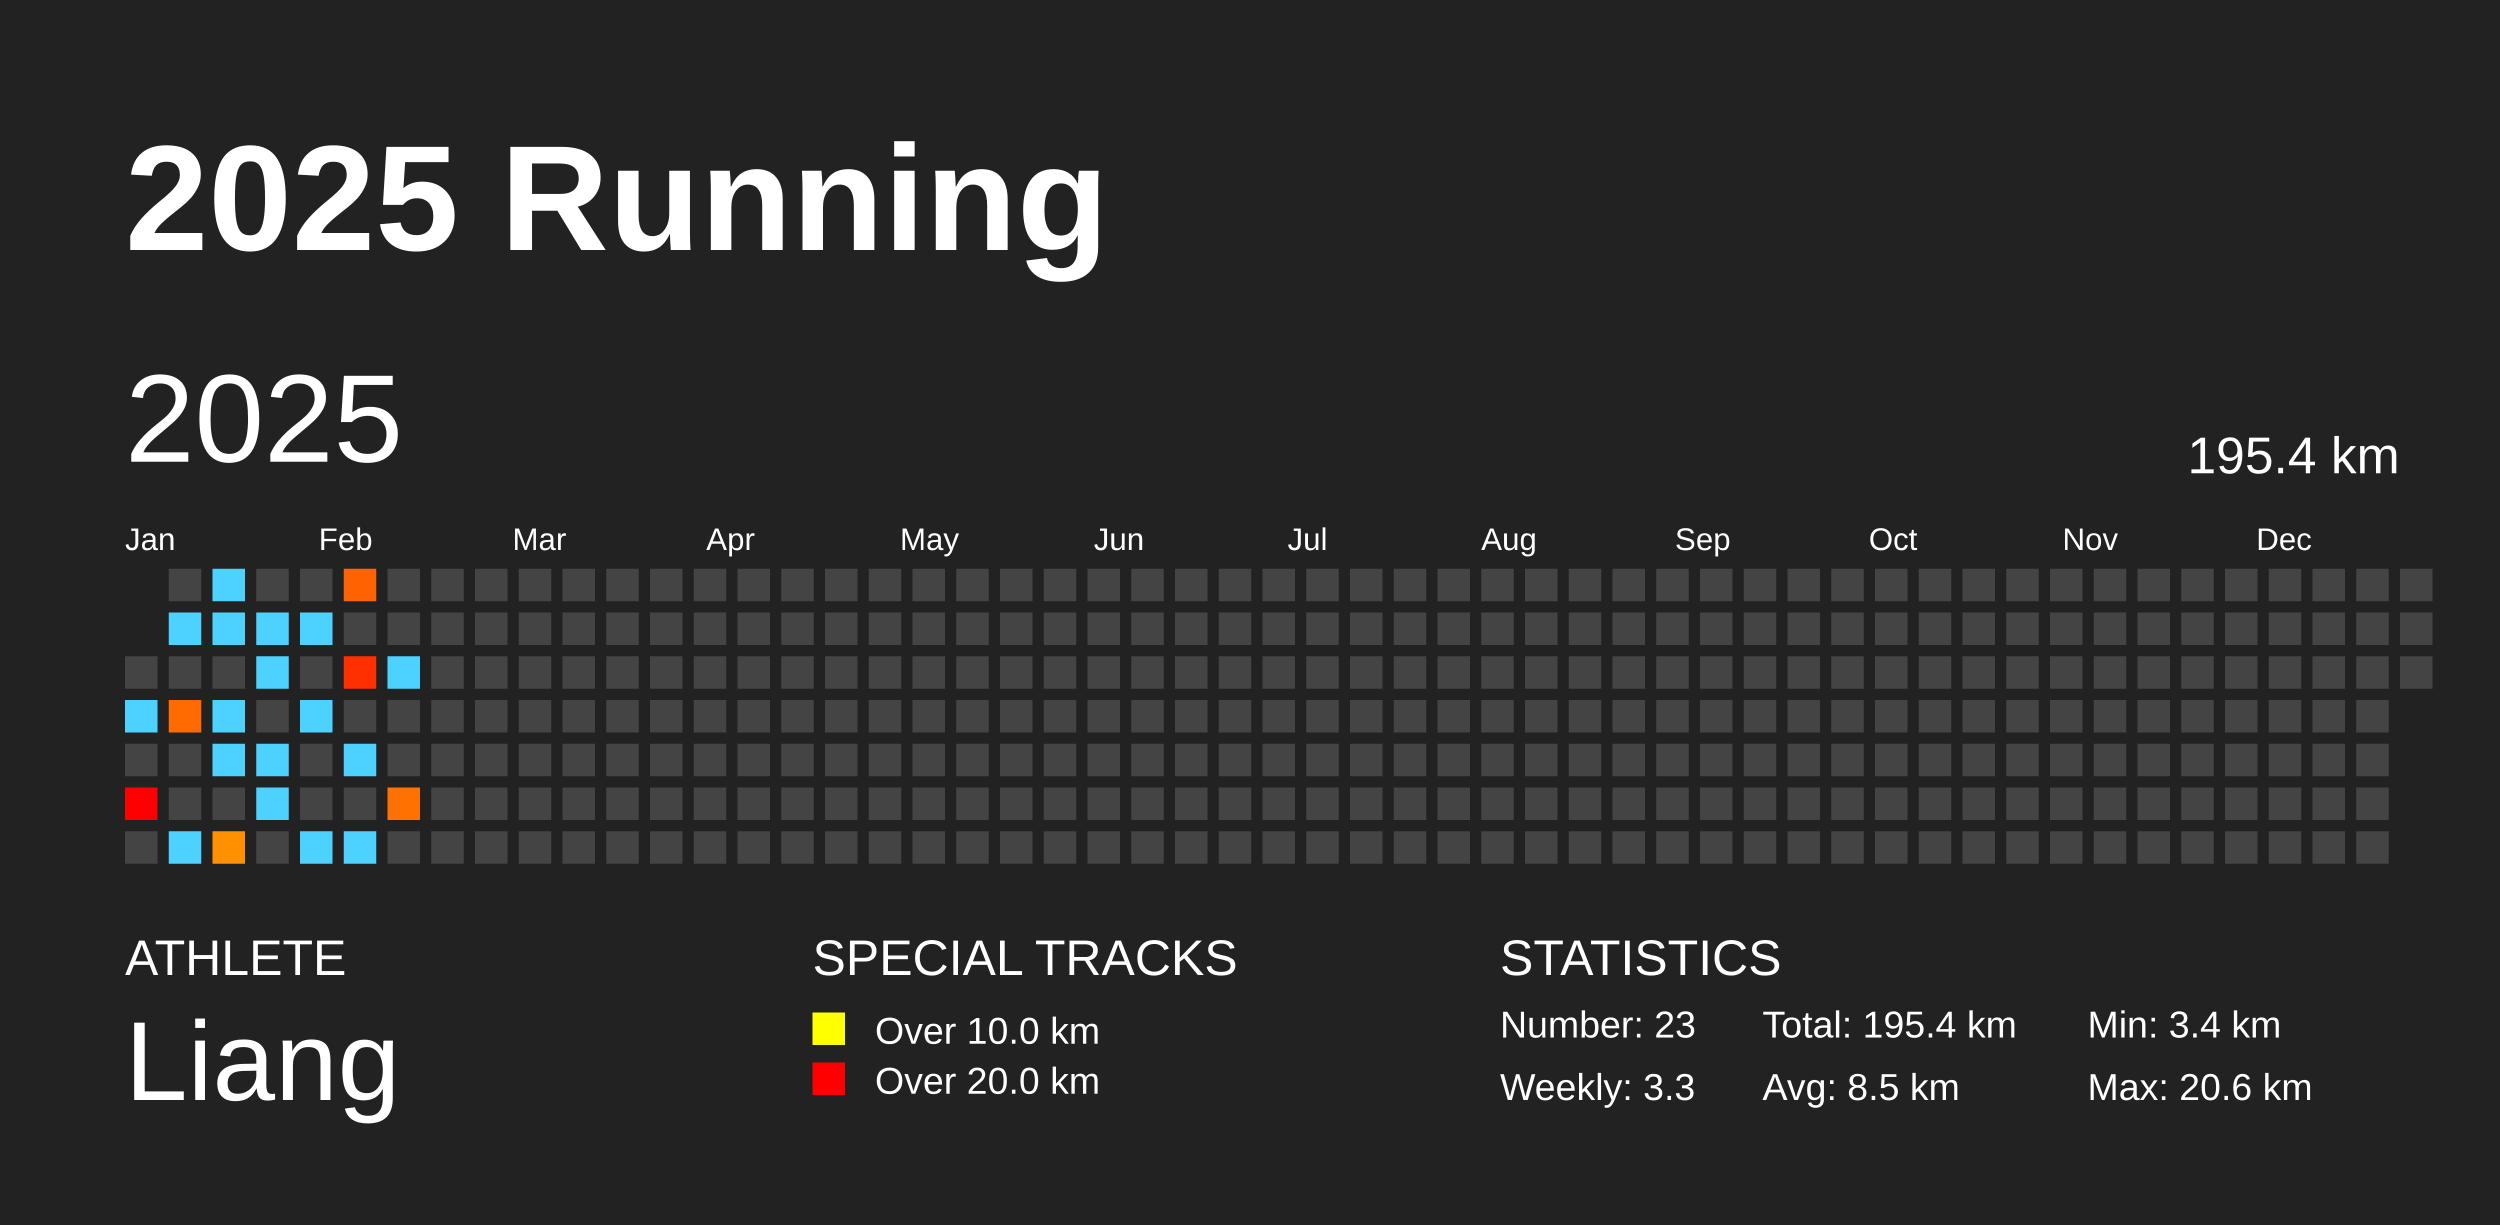
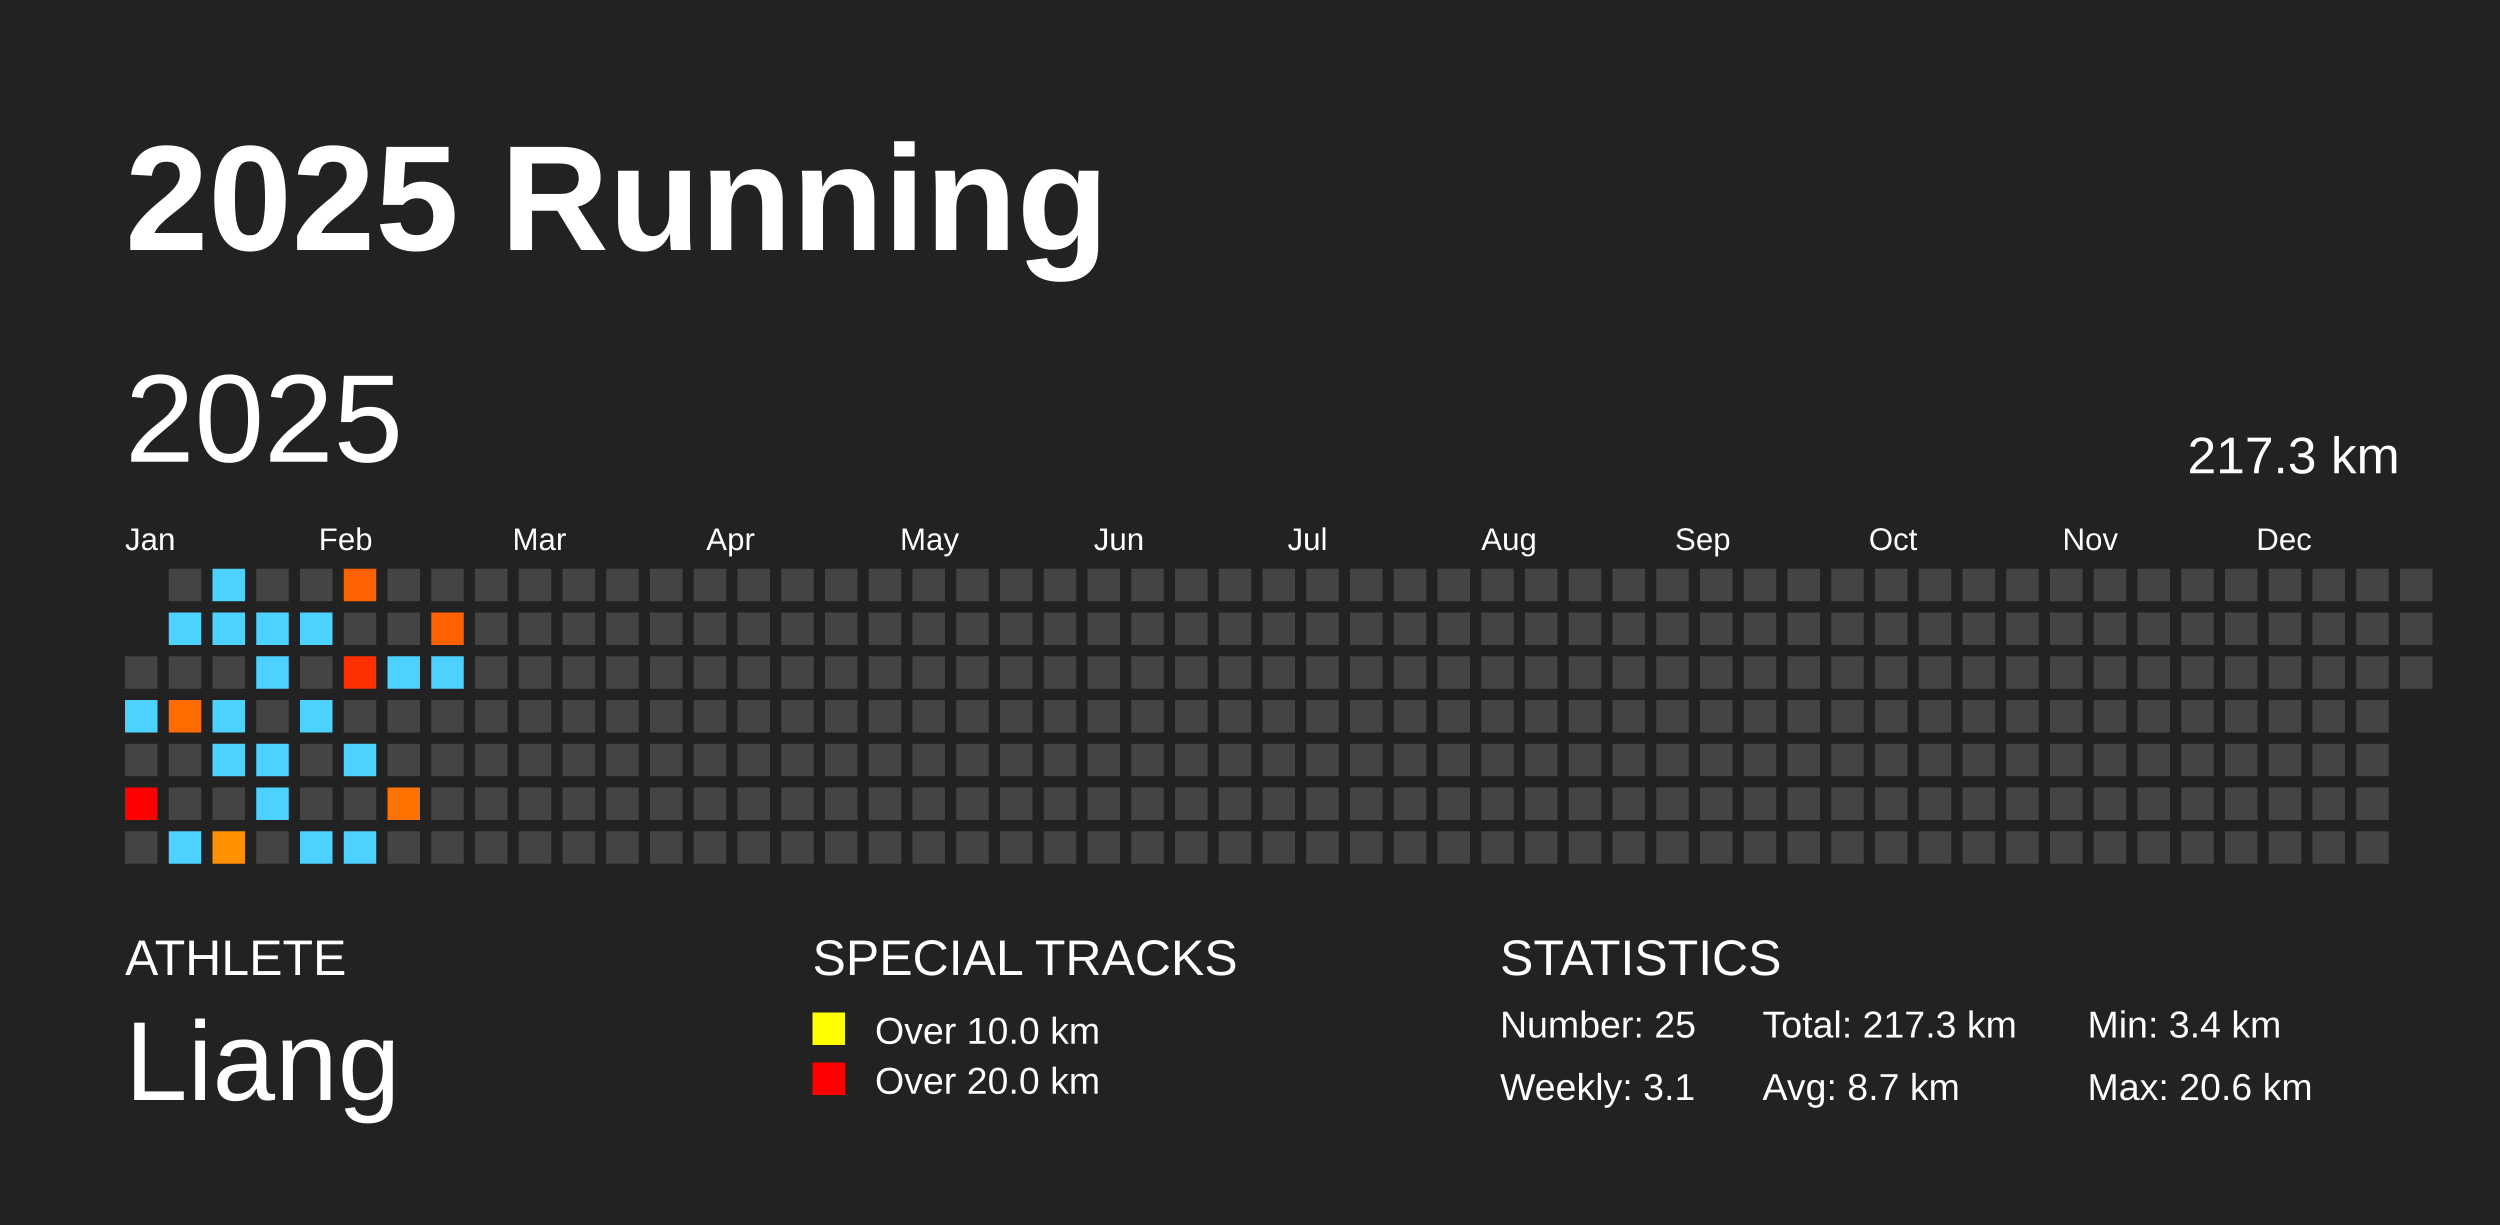
<svg xmlns="http://www.w3.org/2000/svg" baseProfile="full" height="98mm" version="1.1" viewBox="0,0,200,98" width="200mm">
  <defs />
  <rect fill="#222222" height="98" width="200" x="0" y="0" />
  <text fill="#FFFFFF" style="font-size:12px; font-family:Arial; font-weight:bold;" x="10" y="20">2025 Running</text>
  <text fill="#FFFFFF" style="font-size:4px; font-family:Arial" x="10" y="78">ATHLETE</text>
  <text fill="#FFFFFF" style="font-size:9px; font-family:Arial" x="10" y="88">Liang</text>
  <text fill="#FFFFFF" style="font-size:4px; font-family:Arial" x="65" y="78">SPECIAL TRACKS</text>
  <rect fill="yellow" height="2.6" width="2.6" x="65" y="81" />
  <text fill="#FFFFFF" style="font-size:3px; font-family:Arial" x="70" y="83.5">Over 10.0 km</text>
  <rect fill="red" height="2.6" width="2.6" x="65" y="85" />
  <text fill="#FFFFFF" style="font-size:3px; font-family:Arial" x="70" y="87.5">Over 20.0 km</text>
  <text fill="#FFFFFF" style="font-size:4px; font-family:Arial" x="120" y="78">STATISTICS</text>
-   <text fill="#FFFFFF" style="font-size:3px; font-family:Arial" x="120" y="83">Number: 23</text>
-   <text fill="#FFFFFF" style="font-size:3px; font-family:Arial" x="120" y="88">Weekly: 3.3</text>
-   <text fill="#FFFFFF" style="font-size:3px; font-family:Arial" x="141" y="83">Total: 195.4 km</text>
-   <text fill="#FFFFFF" style="font-size:3px; font-family:Arial" x="141" y="88">Avg: 8.5 km</text>
+   <text fill="#FFFFFF" style="font-size:3px; font-family:Arial" x="120" y="83">Number: 25</text>
+   <text fill="#FFFFFF" style="font-size:3px; font-family:Arial" x="120" y="88">Weekly: 3.1</text>
+   <text fill="#FFFFFF" style="font-size:3px; font-family:Arial" x="141" y="83">Total: 217.3 km</text>
+   <text fill="#FFFFFF" style="font-size:3px; font-family:Arial" x="141" y="88">Avg: 8.7 km</text>
  <text fill="#FFFFFF" style="font-size:3px; font-family:Arial" x="167" y="83">Min: 3.4 km</text>
  <text fill="#FFFFFF" style="font-size:3px; font-family:Arial" x="167" y="88">Max: 20.6 km</text>
  <text dominant-baseline="hanging" fill="#FFFFFF" style="font-size:10.0px; font-family:Arial;" x="10" y="30">2025</text>
-   <text dominant-baseline="hanging" fill="#FFFFFF" style="font-size:4.125px; font-family:Arial;" x="175" y="35">195.4 km</text>
+   <text dominant-baseline="hanging" fill="#FFFFFF" style="font-size:4.125px; font-family:Arial;" x="175" y="35">217.3 km</text>
  <text fill="#FFFFFF" style="font-size:2.5px; font-family:Arial" x="10.0" y="44">Jan</text>
  <text fill="#FFFFFF" style="font-size:2.5px; font-family:Arial" x="25.5" y="44">Feb</text>
  <text fill="#FFFFFF" style="font-size:2.5px; font-family:Arial" x="41.0" y="44">Mar</text>
  <text fill="#FFFFFF" style="font-size:2.5px; font-family:Arial" x="56.5" y="44">Apr</text>
  <text fill="#FFFFFF" style="font-size:2.5px; font-family:Arial" x="72.0" y="44">May</text>
  <text fill="#FFFFFF" style="font-size:2.5px; font-family:Arial" x="87.5" y="44">Jun</text>
  <text fill="#FFFFFF" style="font-size:2.5px; font-family:Arial" x="103.0" y="44">Jul</text>
  <text fill="#FFFFFF" style="font-size:2.5px; font-family:Arial" x="118.5" y="44">Aug</text>
  <text fill="#FFFFFF" style="font-size:2.5px; font-family:Arial" x="134.0" y="44">Sep</text>
  <text fill="#FFFFFF" style="font-size:2.5px; font-family:Arial" x="149.5" y="44">Oct</text>
  <text fill="#FFFFFF" style="font-size:2.5px; font-family:Arial" x="165.0" y="44">Nov</text>
  <text fill="#FFFFFF" style="font-size:2.5px; font-family:Arial" x="180.5" y="44">Dec</text>
  <rect fill="#444444" height="2.6" width="2.6" x="10.0" y="52.5" />
  <rect fill="#4dd2ff" height="2.6" width="2.6" x="10.0" y="56.0" />
  <rect fill="#444444" height="2.6" width="2.6" x="10.0" y="59.5" />
  <rect fill="red" height="2.6" width="2.6" x="10.0" y="63.0" />
  <rect fill="#444444" height="2.6" width="2.6" x="10.0" y="66.5" />
  <rect fill="#444444" height="2.6" width="2.6" x="13.5" y="45.5" />
  <rect fill="#4dd2ff" height="2.6" width="2.6" x="13.5" y="49.0" />
  <rect fill="#444444" height="2.6" width="2.6" x="13.5" y="52.5" />
  <rect fill="#ff6b00" height="2.6" width="2.6" x="13.5" y="56.0" />
  <rect fill="#444444" height="2.6" width="2.6" x="13.5" y="59.5" />
  <rect fill="#444444" height="2.6" width="2.6" x="13.5" y="63.0" />
  <rect fill="#4dd2ff" height="2.6" width="2.6" x="13.5" y="66.5" />
  <rect fill="#4dd2ff" height="2.6" width="2.6" x="17.0" y="45.5" />
  <rect fill="#4dd2ff" height="2.6" width="2.6" x="17.0" y="49.0" />
  <rect fill="#444444" height="2.6" width="2.6" x="17.0" y="52.5" />
  <rect fill="#4dd2ff" height="2.6" width="2.6" x="17.0" y="56.0" />
  <rect fill="#4dd2ff" height="2.6" width="2.6" x="17.0" y="59.5" />
  <rect fill="#444444" height="2.6" width="2.6" x="17.0" y="63.0" />
  <rect fill="#ff9000" height="2.6" width="2.6" x="17.0" y="66.5" />
  <rect fill="#444444" height="2.6" width="2.6" x="20.5" y="45.5" />
  <rect fill="#4dd2ff" height="2.6" width="2.6" x="20.5" y="49.0" />
  <rect fill="#4dd2ff" height="2.6" width="2.6" x="20.5" y="52.5" />
  <rect fill="#444444" height="2.6" width="2.6" x="20.5" y="56.0" />
  <rect fill="#4dd2ff" height="2.6" width="2.6" x="20.5" y="59.5" />
  <rect fill="#4dd2ff" height="2.6" width="2.6" x="20.5" y="63.0" />
  <rect fill="#444444" height="2.6" width="2.6" x="20.5" y="66.5" />
  <rect fill="#444444" height="2.6" width="2.6" x="24.0" y="45.5" />
  <rect fill="#4dd2ff" height="2.6" width="2.6" x="24.0" y="49.0" />
  <rect fill="#444444" height="2.6" width="2.6" x="24.0" y="52.5" />
  <rect fill="#4dd2ff" height="2.6" width="2.6" x="24.0" y="56.0" />
  <rect fill="#444444" height="2.6" width="2.6" x="24.0" y="59.5" />
  <rect fill="#444444" height="2.6" width="2.6" x="24.0" y="63.0" />
  <rect fill="#4dd2ff" height="2.6" width="2.6" x="24.0" y="66.5" />
  <rect fill="#ff6200" height="2.6" width="2.6" x="27.5" y="45.5" />
  <rect fill="#444444" height="2.6" width="2.6" x="27.5" y="49.0" />
  <rect fill="#ff3000" height="2.6" width="2.6" x="27.5" y="52.5" />
  <rect fill="#444444" height="2.6" width="2.6" x="27.5" y="56.0" />
  <rect fill="#4dd2ff" height="2.6" width="2.6" x="27.5" y="59.5" />
  <rect fill="#444444" height="2.6" width="2.6" x="27.5" y="63.0" />
  <rect fill="#4dd2ff" height="2.6" width="2.6" x="27.5" y="66.5" />
  <rect fill="#444444" height="2.6" width="2.6" x="31.0" y="45.5" />
  <rect fill="#444444" height="2.6" width="2.6" x="31.0" y="49.0" />
  <rect fill="#4dd2ff" height="2.6" width="2.6" x="31.0" y="52.5" />
  <rect fill="#444444" height="2.6" width="2.6" x="31.0" y="56.0" />
  <rect fill="#444444" height="2.6" width="2.6" x="31.0" y="59.5" />
  <rect fill="#ff7100" height="2.6" width="2.6" x="31.0" y="63.0" />
  <rect fill="#444444" height="2.6" width="2.6" x="31.0" y="66.5" />
  <rect fill="#444444" height="2.6" width="2.6" x="34.5" y="45.5" />
-   <rect fill="#444444" height="2.6" width="2.6" x="34.5" y="49.0" />
-   <rect fill="#444444" height="2.6" width="2.6" x="34.5" y="52.5" />
+   <rect fill="#ff6100" height="2.6" width="2.6" x="34.5" y="49.0" />
+   <rect fill="#4dd2ff" height="2.6" width="2.6" x="34.5" y="52.5" />
  <rect fill="#444444" height="2.6" width="2.6" x="34.5" y="56.0" />
  <rect fill="#444444" height="2.6" width="2.6" x="34.5" y="59.5" />
  <rect fill="#444444" height="2.6" width="2.6" x="34.5" y="63.0" />
  <rect fill="#444444" height="2.6" width="2.6" x="34.5" y="66.5" />
  <rect fill="#444444" height="2.6" width="2.6" x="38.0" y="45.5" />
  <rect fill="#444444" height="2.6" width="2.6" x="38.0" y="49.0" />
  <rect fill="#444444" height="2.6" width="2.6" x="38.0" y="52.5" />
  <rect fill="#444444" height="2.6" width="2.6" x="38.0" y="56.0" />
  <rect fill="#444444" height="2.6" width="2.6" x="38.0" y="59.5" />
  <rect fill="#444444" height="2.6" width="2.6" x="38.0" y="63.0" />
  <rect fill="#444444" height="2.6" width="2.6" x="38.0" y="66.5" />
  <rect fill="#444444" height="2.6" width="2.6" x="41.5" y="45.5" />
  <rect fill="#444444" height="2.6" width="2.6" x="41.5" y="49.0" />
  <rect fill="#444444" height="2.6" width="2.6" x="41.5" y="52.5" />
  <rect fill="#444444" height="2.6" width="2.6" x="41.5" y="56.0" />
  <rect fill="#444444" height="2.6" width="2.6" x="41.5" y="59.5" />
  <rect fill="#444444" height="2.6" width="2.6" x="41.5" y="63.0" />
  <rect fill="#444444" height="2.6" width="2.6" x="41.5" y="66.5" />
  <rect fill="#444444" height="2.6" width="2.6" x="45.0" y="45.5" />
  <rect fill="#444444" height="2.6" width="2.6" x="45.0" y="49.0" />
  <rect fill="#444444" height="2.6" width="2.6" x="45.0" y="52.5" />
  <rect fill="#444444" height="2.6" width="2.6" x="45.0" y="56.0" />
  <rect fill="#444444" height="2.6" width="2.6" x="45.0" y="59.5" />
  <rect fill="#444444" height="2.6" width="2.6" x="45.0" y="63.0" />
  <rect fill="#444444" height="2.6" width="2.6" x="45.0" y="66.5" />
  <rect fill="#444444" height="2.6" width="2.6" x="48.5" y="45.5" />
  <rect fill="#444444" height="2.6" width="2.6" x="48.5" y="49.0" />
  <rect fill="#444444" height="2.6" width="2.6" x="48.5" y="52.5" />
  <rect fill="#444444" height="2.6" width="2.6" x="48.5" y="56.0" />
  <rect fill="#444444" height="2.6" width="2.6" x="48.5" y="59.5" />
  <rect fill="#444444" height="2.6" width="2.6" x="48.5" y="63.0" />
  <rect fill="#444444" height="2.6" width="2.6" x="48.5" y="66.5" />
  <rect fill="#444444" height="2.6" width="2.6" x="52.0" y="45.5" />
  <rect fill="#444444" height="2.6" width="2.6" x="52.0" y="49.0" />
  <rect fill="#444444" height="2.6" width="2.6" x="52.0" y="52.5" />
  <rect fill="#444444" height="2.6" width="2.6" x="52.0" y="56.0" />
  <rect fill="#444444" height="2.6" width="2.6" x="52.0" y="59.5" />
  <rect fill="#444444" height="2.6" width="2.6" x="52.0" y="63.0" />
  <rect fill="#444444" height="2.6" width="2.6" x="52.0" y="66.5" />
  <rect fill="#444444" height="2.6" width="2.6" x="55.5" y="45.5" />
  <rect fill="#444444" height="2.6" width="2.6" x="55.5" y="49.0" />
  <rect fill="#444444" height="2.6" width="2.6" x="55.5" y="52.5" />
  <rect fill="#444444" height="2.6" width="2.6" x="55.5" y="56.0" />
  <rect fill="#444444" height="2.6" width="2.6" x="55.5" y="59.5" />
  <rect fill="#444444" height="2.6" width="2.6" x="55.5" y="63.0" />
  <rect fill="#444444" height="2.6" width="2.6" x="55.5" y="66.5" />
  <rect fill="#444444" height="2.6" width="2.6" x="59.0" y="45.5" />
  <rect fill="#444444" height="2.6" width="2.6" x="59.0" y="49.0" />
  <rect fill="#444444" height="2.6" width="2.6" x="59.0" y="52.5" />
  <rect fill="#444444" height="2.6" width="2.6" x="59.0" y="56.0" />
  <rect fill="#444444" height="2.6" width="2.6" x="59.0" y="59.5" />
  <rect fill="#444444" height="2.6" width="2.6" x="59.0" y="63.0" />
  <rect fill="#444444" height="2.6" width="2.6" x="59.0" y="66.5" />
  <rect fill="#444444" height="2.6" width="2.6" x="62.5" y="45.5" />
  <rect fill="#444444" height="2.6" width="2.6" x="62.5" y="49.0" />
  <rect fill="#444444" height="2.6" width="2.6" x="62.5" y="52.5" />
  <rect fill="#444444" height="2.6" width="2.6" x="62.5" y="56.0" />
  <rect fill="#444444" height="2.6" width="2.6" x="62.5" y="59.5" />
  <rect fill="#444444" height="2.6" width="2.6" x="62.5" y="63.0" />
  <rect fill="#444444" height="2.6" width="2.6" x="62.5" y="66.5" />
  <rect fill="#444444" height="2.6" width="2.6" x="66.0" y="45.5" />
  <rect fill="#444444" height="2.6" width="2.6" x="66.0" y="49.0" />
  <rect fill="#444444" height="2.6" width="2.6" x="66.0" y="52.5" />
  <rect fill="#444444" height="2.6" width="2.6" x="66.0" y="56.0" />
  <rect fill="#444444" height="2.6" width="2.6" x="66.0" y="59.5" />
  <rect fill="#444444" height="2.6" width="2.6" x="66.0" y="63.0" />
  <rect fill="#444444" height="2.6" width="2.6" x="66.0" y="66.5" />
  <rect fill="#444444" height="2.6" width="2.6" x="69.5" y="45.5" />
  <rect fill="#444444" height="2.6" width="2.6" x="69.5" y="49.0" />
  <rect fill="#444444" height="2.6" width="2.6" x="69.5" y="52.5" />
  <rect fill="#444444" height="2.6" width="2.6" x="69.5" y="56.0" />
  <rect fill="#444444" height="2.6" width="2.6" x="69.5" y="59.5" />
  <rect fill="#444444" height="2.6" width="2.6" x="69.5" y="63.0" />
  <rect fill="#444444" height="2.6" width="2.6" x="69.5" y="66.5" />
  <rect fill="#444444" height="2.6" width="2.6" x="73.0" y="45.5" />
  <rect fill="#444444" height="2.6" width="2.6" x="73.0" y="49.0" />
  <rect fill="#444444" height="2.6" width="2.6" x="73.0" y="52.5" />
  <rect fill="#444444" height="2.6" width="2.6" x="73.0" y="56.0" />
  <rect fill="#444444" height="2.6" width="2.6" x="73.0" y="59.5" />
  <rect fill="#444444" height="2.6" width="2.6" x="73.0" y="63.0" />
  <rect fill="#444444" height="2.6" width="2.6" x="73.0" y="66.5" />
  <rect fill="#444444" height="2.6" width="2.6" x="76.5" y="45.5" />
  <rect fill="#444444" height="2.6" width="2.6" x="76.5" y="49.0" />
  <rect fill="#444444" height="2.6" width="2.6" x="76.5" y="52.5" />
  <rect fill="#444444" height="2.6" width="2.6" x="76.5" y="56.0" />
  <rect fill="#444444" height="2.6" width="2.6" x="76.5" y="59.5" />
  <rect fill="#444444" height="2.6" width="2.6" x="76.5" y="63.0" />
  <rect fill="#444444" height="2.6" width="2.6" x="76.5" y="66.5" />
  <rect fill="#444444" height="2.6" width="2.6" x="80.0" y="45.5" />
  <rect fill="#444444" height="2.6" width="2.6" x="80.0" y="49.0" />
  <rect fill="#444444" height="2.6" width="2.6" x="80.0" y="52.5" />
  <rect fill="#444444" height="2.6" width="2.6" x="80.0" y="56.0" />
  <rect fill="#444444" height="2.6" width="2.6" x="80.0" y="59.5" />
  <rect fill="#444444" height="2.6" width="2.6" x="80.0" y="63.0" />
  <rect fill="#444444" height="2.6" width="2.6" x="80.0" y="66.5" />
  <rect fill="#444444" height="2.6" width="2.6" x="83.5" y="45.5" />
  <rect fill="#444444" height="2.6" width="2.6" x="83.5" y="49.0" />
  <rect fill="#444444" height="2.6" width="2.6" x="83.5" y="52.5" />
  <rect fill="#444444" height="2.6" width="2.6" x="83.5" y="56.0" />
  <rect fill="#444444" height="2.6" width="2.6" x="83.5" y="59.5" />
  <rect fill="#444444" height="2.6" width="2.6" x="83.5" y="63.0" />
  <rect fill="#444444" height="2.6" width="2.6" x="83.5" y="66.5" />
  <rect fill="#444444" height="2.6" width="2.6" x="87.0" y="45.5" />
  <rect fill="#444444" height="2.6" width="2.6" x="87.0" y="49.0" />
  <rect fill="#444444" height="2.6" width="2.6" x="87.0" y="52.5" />
  <rect fill="#444444" height="2.6" width="2.6" x="87.0" y="56.0" />
  <rect fill="#444444" height="2.6" width="2.6" x="87.0" y="59.5" />
  <rect fill="#444444" height="2.6" width="2.6" x="87.0" y="63.0" />
  <rect fill="#444444" height="2.6" width="2.6" x="87.0" y="66.5" />
  <rect fill="#444444" height="2.6" width="2.6" x="90.5" y="45.5" />
  <rect fill="#444444" height="2.6" width="2.6" x="90.5" y="49.0" />
  <rect fill="#444444" height="2.6" width="2.6" x="90.5" y="52.5" />
  <rect fill="#444444" height="2.6" width="2.6" x="90.5" y="56.0" />
  <rect fill="#444444" height="2.6" width="2.6" x="90.5" y="59.5" />
  <rect fill="#444444" height="2.6" width="2.6" x="90.5" y="63.0" />
  <rect fill="#444444" height="2.6" width="2.6" x="90.5" y="66.5" />
  <rect fill="#444444" height="2.6" width="2.6" x="94.0" y="45.5" />
  <rect fill="#444444" height="2.6" width="2.6" x="94.0" y="49.0" />
  <rect fill="#444444" height="2.6" width="2.6" x="94.0" y="52.5" />
  <rect fill="#444444" height="2.6" width="2.6" x="94.0" y="56.0" />
  <rect fill="#444444" height="2.6" width="2.6" x="94.0" y="59.5" />
  <rect fill="#444444" height="2.6" width="2.6" x="94.0" y="63.0" />
  <rect fill="#444444" height="2.6" width="2.6" x="94.0" y="66.5" />
  <rect fill="#444444" height="2.6" width="2.6" x="97.5" y="45.5" />
  <rect fill="#444444" height="2.6" width="2.6" x="97.5" y="49.0" />
  <rect fill="#444444" height="2.6" width="2.6" x="97.5" y="52.5" />
  <rect fill="#444444" height="2.6" width="2.6" x="97.5" y="56.0" />
  <rect fill="#444444" height="2.6" width="2.6" x="97.5" y="59.5" />
  <rect fill="#444444" height="2.6" width="2.6" x="97.5" y="63.0" />
  <rect fill="#444444" height="2.6" width="2.6" x="97.5" y="66.5" />
  <rect fill="#444444" height="2.6" width="2.6" x="101.0" y="45.5" />
  <rect fill="#444444" height="2.6" width="2.6" x="101.0" y="49.0" />
  <rect fill="#444444" height="2.6" width="2.6" x="101.0" y="52.5" />
  <rect fill="#444444" height="2.6" width="2.6" x="101.0" y="56.0" />
  <rect fill="#444444" height="2.6" width="2.6" x="101.0" y="59.5" />
  <rect fill="#444444" height="2.6" width="2.6" x="101.0" y="63.0" />
  <rect fill="#444444" height="2.6" width="2.6" x="101.0" y="66.5" />
  <rect fill="#444444" height="2.6" width="2.6" x="104.5" y="45.5" />
  <rect fill="#444444" height="2.6" width="2.6" x="104.5" y="49.0" />
  <rect fill="#444444" height="2.6" width="2.6" x="104.5" y="52.5" />
  <rect fill="#444444" height="2.6" width="2.6" x="104.5" y="56.0" />
  <rect fill="#444444" height="2.6" width="2.6" x="104.5" y="59.5" />
  <rect fill="#444444" height="2.6" width="2.6" x="104.5" y="63.0" />
  <rect fill="#444444" height="2.6" width="2.6" x="104.5" y="66.5" />
  <rect fill="#444444" height="2.6" width="2.6" x="108.0" y="45.5" />
  <rect fill="#444444" height="2.6" width="2.6" x="108.0" y="49.0" />
  <rect fill="#444444" height="2.6" width="2.6" x="108.0" y="52.5" />
  <rect fill="#444444" height="2.6" width="2.6" x="108.0" y="56.0" />
  <rect fill="#444444" height="2.6" width="2.6" x="108.0" y="59.5" />
  <rect fill="#444444" height="2.6" width="2.6" x="108.0" y="63.0" />
  <rect fill="#444444" height="2.6" width="2.6" x="108.0" y="66.5" />
  <rect fill="#444444" height="2.6" width="2.6" x="111.5" y="45.5" />
  <rect fill="#444444" height="2.6" width="2.6" x="111.5" y="49.0" />
  <rect fill="#444444" height="2.6" width="2.6" x="111.5" y="52.5" />
  <rect fill="#444444" height="2.6" width="2.6" x="111.5" y="56.0" />
  <rect fill="#444444" height="2.6" width="2.6" x="111.5" y="59.5" />
  <rect fill="#444444" height="2.6" width="2.6" x="111.5" y="63.0" />
  <rect fill="#444444" height="2.6" width="2.6" x="111.5" y="66.5" />
  <rect fill="#444444" height="2.6" width="2.6" x="115.0" y="45.5" />
  <rect fill="#444444" height="2.6" width="2.6" x="115.0" y="49.0" />
  <rect fill="#444444" height="2.6" width="2.6" x="115.0" y="52.5" />
  <rect fill="#444444" height="2.6" width="2.6" x="115.0" y="56.0" />
  <rect fill="#444444" height="2.6" width="2.6" x="115.0" y="59.5" />
  <rect fill="#444444" height="2.6" width="2.6" x="115.0" y="63.0" />
  <rect fill="#444444" height="2.6" width="2.6" x="115.0" y="66.5" />
  <rect fill="#444444" height="2.6" width="2.6" x="118.5" y="45.5" />
  <rect fill="#444444" height="2.6" width="2.6" x="118.5" y="49.0" />
  <rect fill="#444444" height="2.6" width="2.6" x="118.5" y="52.5" />
  <rect fill="#444444" height="2.6" width="2.6" x="118.5" y="56.0" />
  <rect fill="#444444" height="2.6" width="2.6" x="118.5" y="59.5" />
  <rect fill="#444444" height="2.6" width="2.6" x="118.5" y="63.0" />
  <rect fill="#444444" height="2.6" width="2.6" x="118.5" y="66.5" />
  <rect fill="#444444" height="2.6" width="2.6" x="122.0" y="45.5" />
  <rect fill="#444444" height="2.6" width="2.6" x="122.0" y="49.0" />
  <rect fill="#444444" height="2.6" width="2.6" x="122.0" y="52.5" />
  <rect fill="#444444" height="2.6" width="2.6" x="122.0" y="56.0" />
  <rect fill="#444444" height="2.6" width="2.6" x="122.0" y="59.5" />
  <rect fill="#444444" height="2.6" width="2.6" x="122.0" y="63.0" />
  <rect fill="#444444" height="2.6" width="2.6" x="122.0" y="66.5" />
  <rect fill="#444444" height="2.6" width="2.6" x="125.5" y="45.5" />
  <rect fill="#444444" height="2.6" width="2.6" x="125.5" y="49.0" />
  <rect fill="#444444" height="2.6" width="2.6" x="125.5" y="52.5" />
  <rect fill="#444444" height="2.6" width="2.6" x="125.5" y="56.0" />
  <rect fill="#444444" height="2.6" width="2.6" x="125.5" y="59.5" />
  <rect fill="#444444" height="2.6" width="2.6" x="125.5" y="63.0" />
  <rect fill="#444444" height="2.6" width="2.6" x="125.5" y="66.5" />
  <rect fill="#444444" height="2.6" width="2.6" x="129.0" y="45.5" />
  <rect fill="#444444" height="2.6" width="2.6" x="129.0" y="49.0" />
  <rect fill="#444444" height="2.6" width="2.6" x="129.0" y="52.5" />
  <rect fill="#444444" height="2.6" width="2.6" x="129.0" y="56.0" />
  <rect fill="#444444" height="2.6" width="2.6" x="129.0" y="59.5" />
  <rect fill="#444444" height="2.6" width="2.6" x="129.0" y="63.0" />
  <rect fill="#444444" height="2.6" width="2.6" x="129.0" y="66.5" />
  <rect fill="#444444" height="2.6" width="2.6" x="132.5" y="45.5" />
  <rect fill="#444444" height="2.6" width="2.6" x="132.5" y="49.0" />
  <rect fill="#444444" height="2.6" width="2.6" x="132.5" y="52.5" />
  <rect fill="#444444" height="2.6" width="2.6" x="132.5" y="56.0" />
  <rect fill="#444444" height="2.6" width="2.6" x="132.5" y="59.5" />
  <rect fill="#444444" height="2.6" width="2.6" x="132.5" y="63.0" />
  <rect fill="#444444" height="2.6" width="2.6" x="132.5" y="66.5" />
  <rect fill="#444444" height="2.6" width="2.6" x="136.0" y="45.5" />
  <rect fill="#444444" height="2.6" width="2.6" x="136.0" y="49.0" />
  <rect fill="#444444" height="2.6" width="2.6" x="136.0" y="52.5" />
  <rect fill="#444444" height="2.6" width="2.6" x="136.0" y="56.0" />
  <rect fill="#444444" height="2.6" width="2.6" x="136.0" y="59.5" />
  <rect fill="#444444" height="2.6" width="2.6" x="136.0" y="63.0" />
  <rect fill="#444444" height="2.6" width="2.6" x="136.0" y="66.5" />
  <rect fill="#444444" height="2.6" width="2.6" x="139.5" y="45.5" />
  <rect fill="#444444" height="2.6" width="2.6" x="139.5" y="49.0" />
  <rect fill="#444444" height="2.6" width="2.6" x="139.5" y="52.5" />
  <rect fill="#444444" height="2.6" width="2.6" x="139.5" y="56.0" />
  <rect fill="#444444" height="2.6" width="2.6" x="139.5" y="59.5" />
  <rect fill="#444444" height="2.6" width="2.6" x="139.5" y="63.0" />
  <rect fill="#444444" height="2.6" width="2.6" x="139.5" y="66.5" />
  <rect fill="#444444" height="2.6" width="2.6" x="143.0" y="45.5" />
  <rect fill="#444444" height="2.6" width="2.6" x="143.0" y="49.0" />
  <rect fill="#444444" height="2.6" width="2.6" x="143.0" y="52.5" />
  <rect fill="#444444" height="2.6" width="2.6" x="143.0" y="56.0" />
  <rect fill="#444444" height="2.6" width="2.6" x="143.0" y="59.5" />
  <rect fill="#444444" height="2.6" width="2.6" x="143.0" y="63.0" />
  <rect fill="#444444" height="2.6" width="2.6" x="143.0" y="66.5" />
  <rect fill="#444444" height="2.6" width="2.6" x="146.5" y="45.5" />
  <rect fill="#444444" height="2.6" width="2.6" x="146.5" y="49.0" />
  <rect fill="#444444" height="2.6" width="2.6" x="146.5" y="52.5" />
  <rect fill="#444444" height="2.6" width="2.6" x="146.5" y="56.0" />
  <rect fill="#444444" height="2.6" width="2.6" x="146.5" y="59.5" />
  <rect fill="#444444" height="2.6" width="2.6" x="146.5" y="63.0" />
  <rect fill="#444444" height="2.6" width="2.6" x="146.5" y="66.5" />
  <rect fill="#444444" height="2.6" width="2.6" x="150.0" y="45.5" />
  <rect fill="#444444" height="2.6" width="2.6" x="150.0" y="49.0" />
  <rect fill="#444444" height="2.6" width="2.6" x="150.0" y="52.5" />
  <rect fill="#444444" height="2.6" width="2.6" x="150.0" y="56.0" />
  <rect fill="#444444" height="2.6" width="2.6" x="150.0" y="59.5" />
  <rect fill="#444444" height="2.6" width="2.6" x="150.0" y="63.0" />
  <rect fill="#444444" height="2.6" width="2.6" x="150.0" y="66.5" />
  <rect fill="#444444" height="2.6" width="2.6" x="153.5" y="45.5" />
  <rect fill="#444444" height="2.6" width="2.6" x="153.5" y="49.0" />
  <rect fill="#444444" height="2.6" width="2.6" x="153.5" y="52.5" />
  <rect fill="#444444" height="2.6" width="2.6" x="153.5" y="56.0" />
  <rect fill="#444444" height="2.6" width="2.6" x="153.5" y="59.5" />
  <rect fill="#444444" height="2.6" width="2.6" x="153.5" y="63.0" />
  <rect fill="#444444" height="2.6" width="2.6" x="153.5" y="66.5" />
  <rect fill="#444444" height="2.6" width="2.6" x="157.0" y="45.5" />
  <rect fill="#444444" height="2.6" width="2.6" x="157.0" y="49.0" />
  <rect fill="#444444" height="2.6" width="2.6" x="157.0" y="52.5" />
  <rect fill="#444444" height="2.6" width="2.6" x="157.0" y="56.0" />
  <rect fill="#444444" height="2.6" width="2.6" x="157.0" y="59.5" />
  <rect fill="#444444" height="2.6" width="2.6" x="157.0" y="63.0" />
  <rect fill="#444444" height="2.6" width="2.6" x="157.0" y="66.5" />
  <rect fill="#444444" height="2.6" width="2.6" x="160.5" y="45.5" />
  <rect fill="#444444" height="2.6" width="2.6" x="160.5" y="49.0" />
  <rect fill="#444444" height="2.6" width="2.6" x="160.5" y="52.5" />
  <rect fill="#444444" height="2.6" width="2.6" x="160.5" y="56.0" />
  <rect fill="#444444" height="2.6" width="2.6" x="160.5" y="59.5" />
  <rect fill="#444444" height="2.6" width="2.6" x="160.5" y="63.0" />
  <rect fill="#444444" height="2.6" width="2.6" x="160.5" y="66.5" />
  <rect fill="#444444" height="2.6" width="2.6" x="164.0" y="45.5" />
  <rect fill="#444444" height="2.6" width="2.6" x="164.0" y="49.0" />
  <rect fill="#444444" height="2.6" width="2.6" x="164.0" y="52.5" />
  <rect fill="#444444" height="2.6" width="2.6" x="164.0" y="56.0" />
  <rect fill="#444444" height="2.6" width="2.6" x="164.0" y="59.5" />
  <rect fill="#444444" height="2.6" width="2.6" x="164.0" y="63.0" />
  <rect fill="#444444" height="2.6" width="2.6" x="164.0" y="66.5" />
  <rect fill="#444444" height="2.6" width="2.6" x="167.5" y="45.5" />
  <rect fill="#444444" height="2.6" width="2.6" x="167.5" y="49.0" />
  <rect fill="#444444" height="2.6" width="2.6" x="167.5" y="52.5" />
  <rect fill="#444444" height="2.6" width="2.6" x="167.5" y="56.0" />
  <rect fill="#444444" height="2.6" width="2.6" x="167.5" y="59.5" />
  <rect fill="#444444" height="2.6" width="2.6" x="167.5" y="63.0" />
  <rect fill="#444444" height="2.6" width="2.6" x="167.5" y="66.5" />
  <rect fill="#444444" height="2.6" width="2.6" x="171.0" y="45.5" />
  <rect fill="#444444" height="2.6" width="2.6" x="171.0" y="49.0" />
  <rect fill="#444444" height="2.6" width="2.6" x="171.0" y="52.5" />
  <rect fill="#444444" height="2.6" width="2.6" x="171.0" y="56.0" />
  <rect fill="#444444" height="2.6" width="2.6" x="171.0" y="59.5" />
  <rect fill="#444444" height="2.6" width="2.6" x="171.0" y="63.0" />
  <rect fill="#444444" height="2.6" width="2.6" x="171.0" y="66.5" />
  <rect fill="#444444" height="2.6" width="2.6" x="174.5" y="45.5" />
  <rect fill="#444444" height="2.6" width="2.6" x="174.5" y="49.0" />
  <rect fill="#444444" height="2.6" width="2.6" x="174.5" y="52.5" />
  <rect fill="#444444" height="2.6" width="2.6" x="174.5" y="56.0" />
  <rect fill="#444444" height="2.6" width="2.6" x="174.5" y="59.5" />
  <rect fill="#444444" height="2.6" width="2.6" x="174.5" y="63.0" />
  <rect fill="#444444" height="2.6" width="2.6" x="174.5" y="66.5" />
  <rect fill="#444444" height="2.6" width="2.6" x="178.0" y="45.5" />
  <rect fill="#444444" height="2.6" width="2.6" x="178.0" y="49.0" />
  <rect fill="#444444" height="2.6" width="2.6" x="178.0" y="52.5" />
  <rect fill="#444444" height="2.6" width="2.6" x="178.0" y="56.0" />
  <rect fill="#444444" height="2.6" width="2.6" x="178.0" y="59.5" />
  <rect fill="#444444" height="2.6" width="2.6" x="178.0" y="63.0" />
  <rect fill="#444444" height="2.6" width="2.6" x="178.0" y="66.5" />
  <rect fill="#444444" height="2.6" width="2.6" x="181.5" y="45.5" />
  <rect fill="#444444" height="2.6" width="2.6" x="181.5" y="49.0" />
  <rect fill="#444444" height="2.6" width="2.6" x="181.5" y="52.5" />
  <rect fill="#444444" height="2.6" width="2.6" x="181.5" y="56.0" />
  <rect fill="#444444" height="2.6" width="2.6" x="181.5" y="59.5" />
  <rect fill="#444444" height="2.6" width="2.6" x="181.5" y="63.0" />
  <rect fill="#444444" height="2.6" width="2.6" x="181.5" y="66.5" />
  <rect fill="#444444" height="2.6" width="2.6" x="185.0" y="45.5" />
  <rect fill="#444444" height="2.6" width="2.6" x="185.0" y="49.0" />
  <rect fill="#444444" height="2.6" width="2.6" x="185.0" y="52.5" />
  <rect fill="#444444" height="2.6" width="2.6" x="185.0" y="56.0" />
  <rect fill="#444444" height="2.6" width="2.6" x="185.0" y="59.5" />
  <rect fill="#444444" height="2.6" width="2.6" x="185.0" y="63.0" />
  <rect fill="#444444" height="2.6" width="2.6" x="185.0" y="66.5" />
  <rect fill="#444444" height="2.6" width="2.6" x="188.5" y="45.5" />
  <rect fill="#444444" height="2.6" width="2.6" x="188.5" y="49.0" />
  <rect fill="#444444" height="2.6" width="2.6" x="188.5" y="52.5" />
  <rect fill="#444444" height="2.6" width="2.6" x="188.5" y="56.0" />
  <rect fill="#444444" height="2.6" width="2.6" x="188.5" y="59.5" />
  <rect fill="#444444" height="2.6" width="2.6" x="188.5" y="63.0" />
  <rect fill="#444444" height="2.6" width="2.6" x="188.5" y="66.5" />
  <rect fill="#444444" height="2.6" width="2.6" x="192.0" y="45.5" />
  <rect fill="#444444" height="2.6" width="2.6" x="192.0" y="49.0" />
  <rect fill="#444444" height="2.6" width="2.6" x="192.0" y="52.5" />
</svg>
